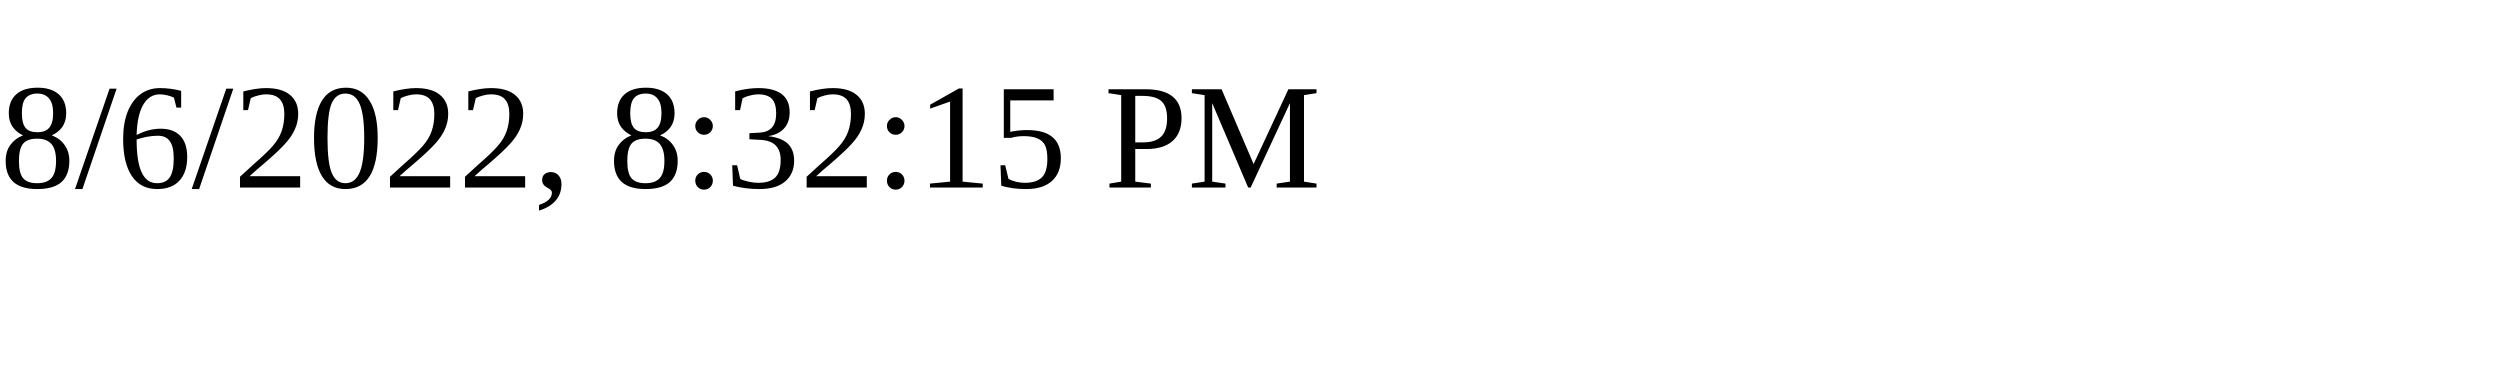
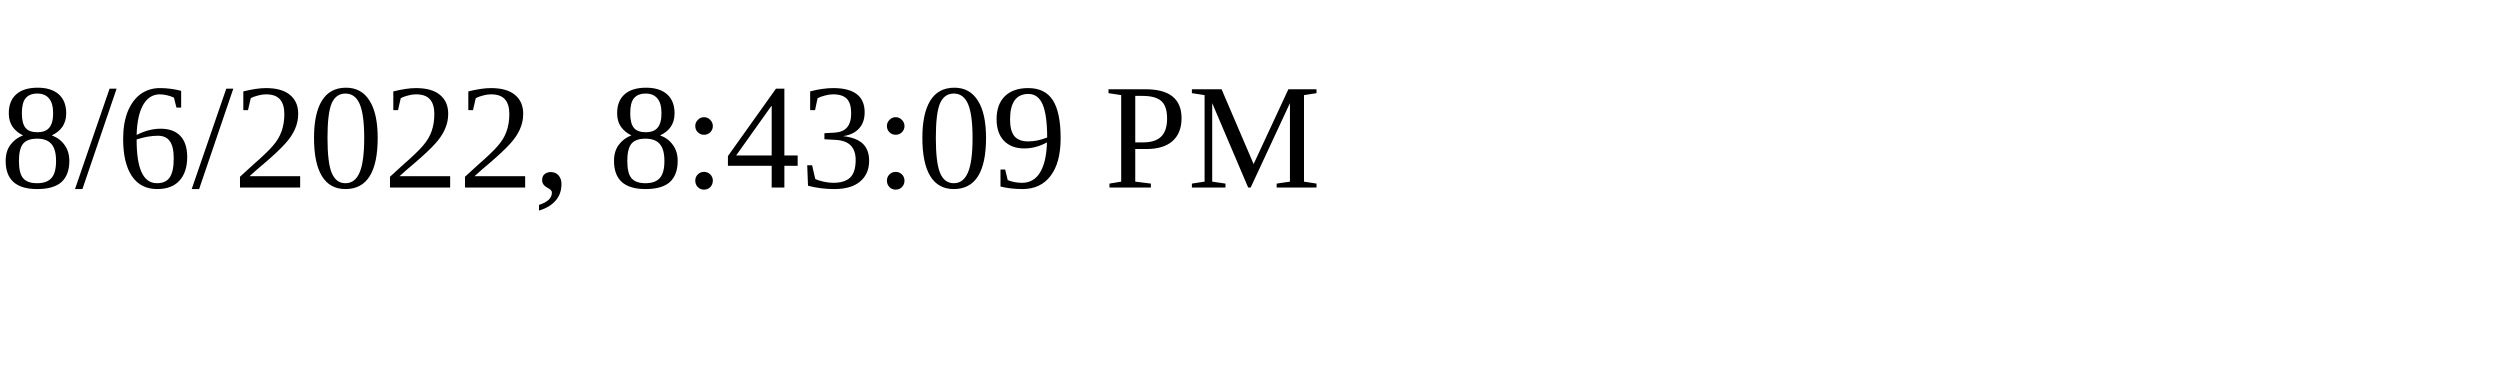
<svg xmlns="http://www.w3.org/2000/svg" height="30" width="200">
-   <text x="0" y="15">8/6/2022, 8:32:15 PM</text>
+   <text x="0" y="15">8/6/2022, 8:43:09 PM</text>
</svg>
